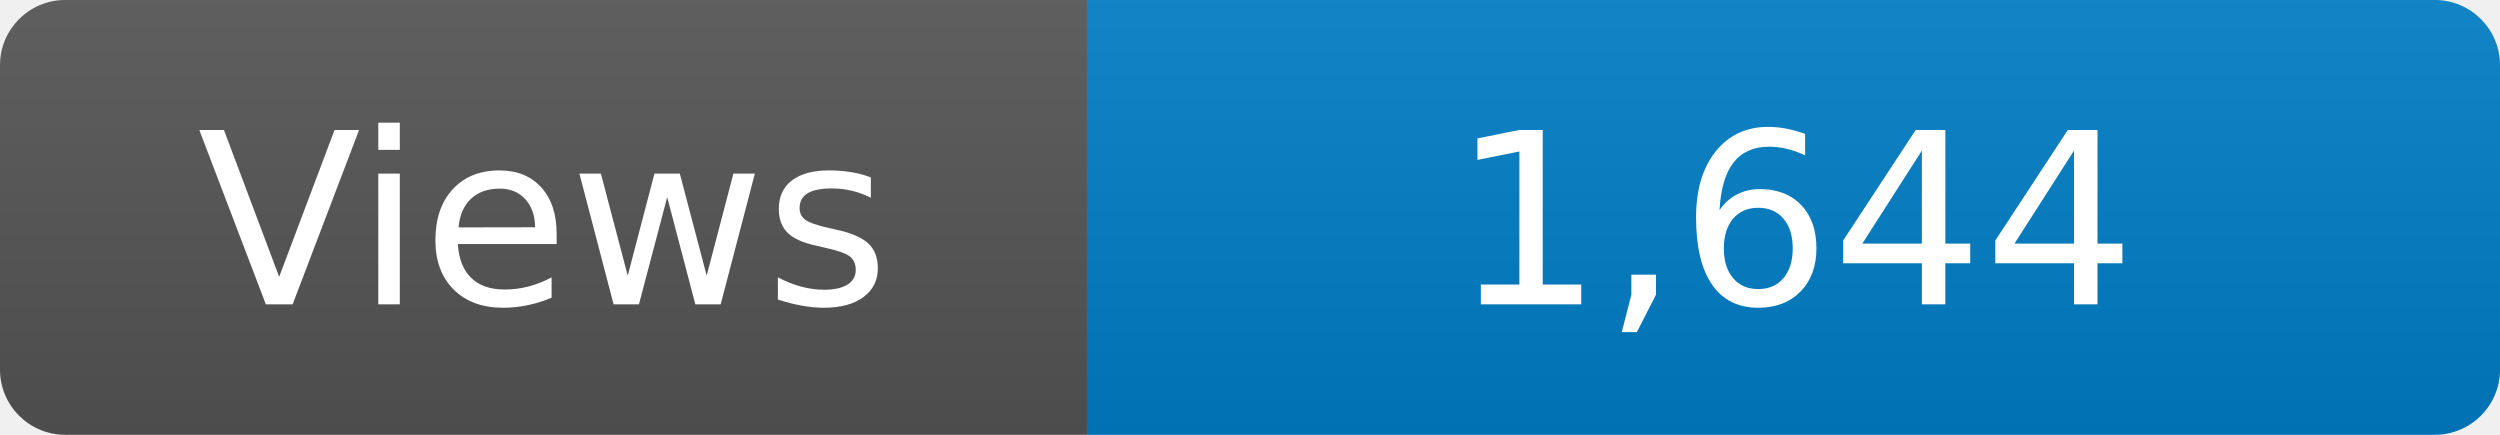
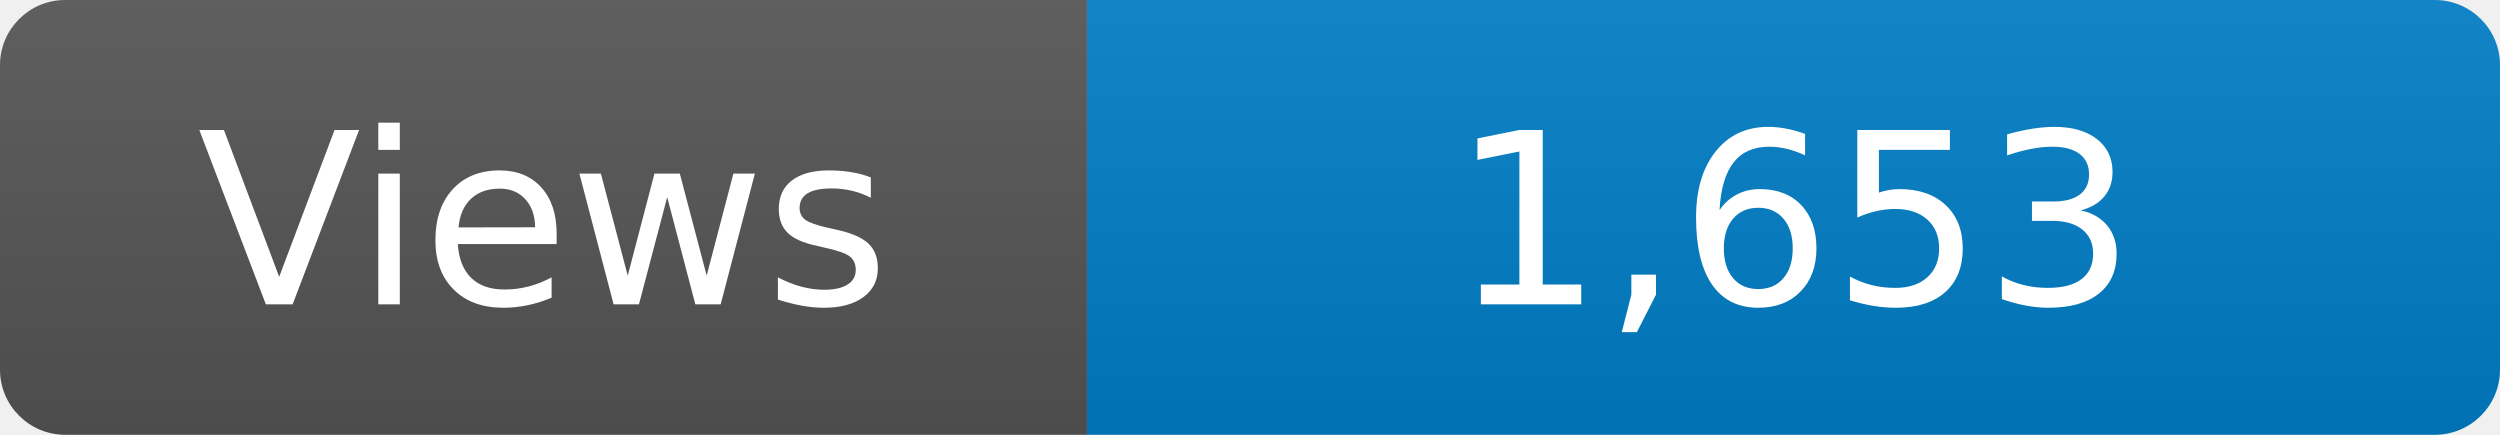
<svg xmlns="http://www.w3.org/2000/svg" width="115" height="20" role="img" aria-label="Maintained?: yes">
  <linearGradient id="s" x2="0" y2="100%">
    <stop offset="0" stop-color="#bbb" stop-opacity=".1" />
    <stop offset="1" stop-opacity=".1" />
  </linearGradient>
  <clipPath id="r">
    <rect width="115" height="20" rx="3" fill="#fff" />
  </clipPath>
  <g clip-path="url(#r)">
    <rect width="50" height="20" fill="#555" />
    <rect x="50" width="160" height="20" fill="#007ec6" />
    <rect width="115" height="20" fill="url(#s)" />
  </g>
  <g fill="#fff" text-anchor="middle" font-family="Verdana,Geneva,DejaVu Sans,sans-serif" font-size="110">
    <text x="250" y="140" transform="scale(.1)" fill="#fff">Views</text>
-     <text x="825" y="140" transform="scale(.1)" fill="#fff">1,644</text>
+     <text x="825" y="140" transform="scale(.1)" fill="#fff">1,653</text>
  </g>
</svg>
